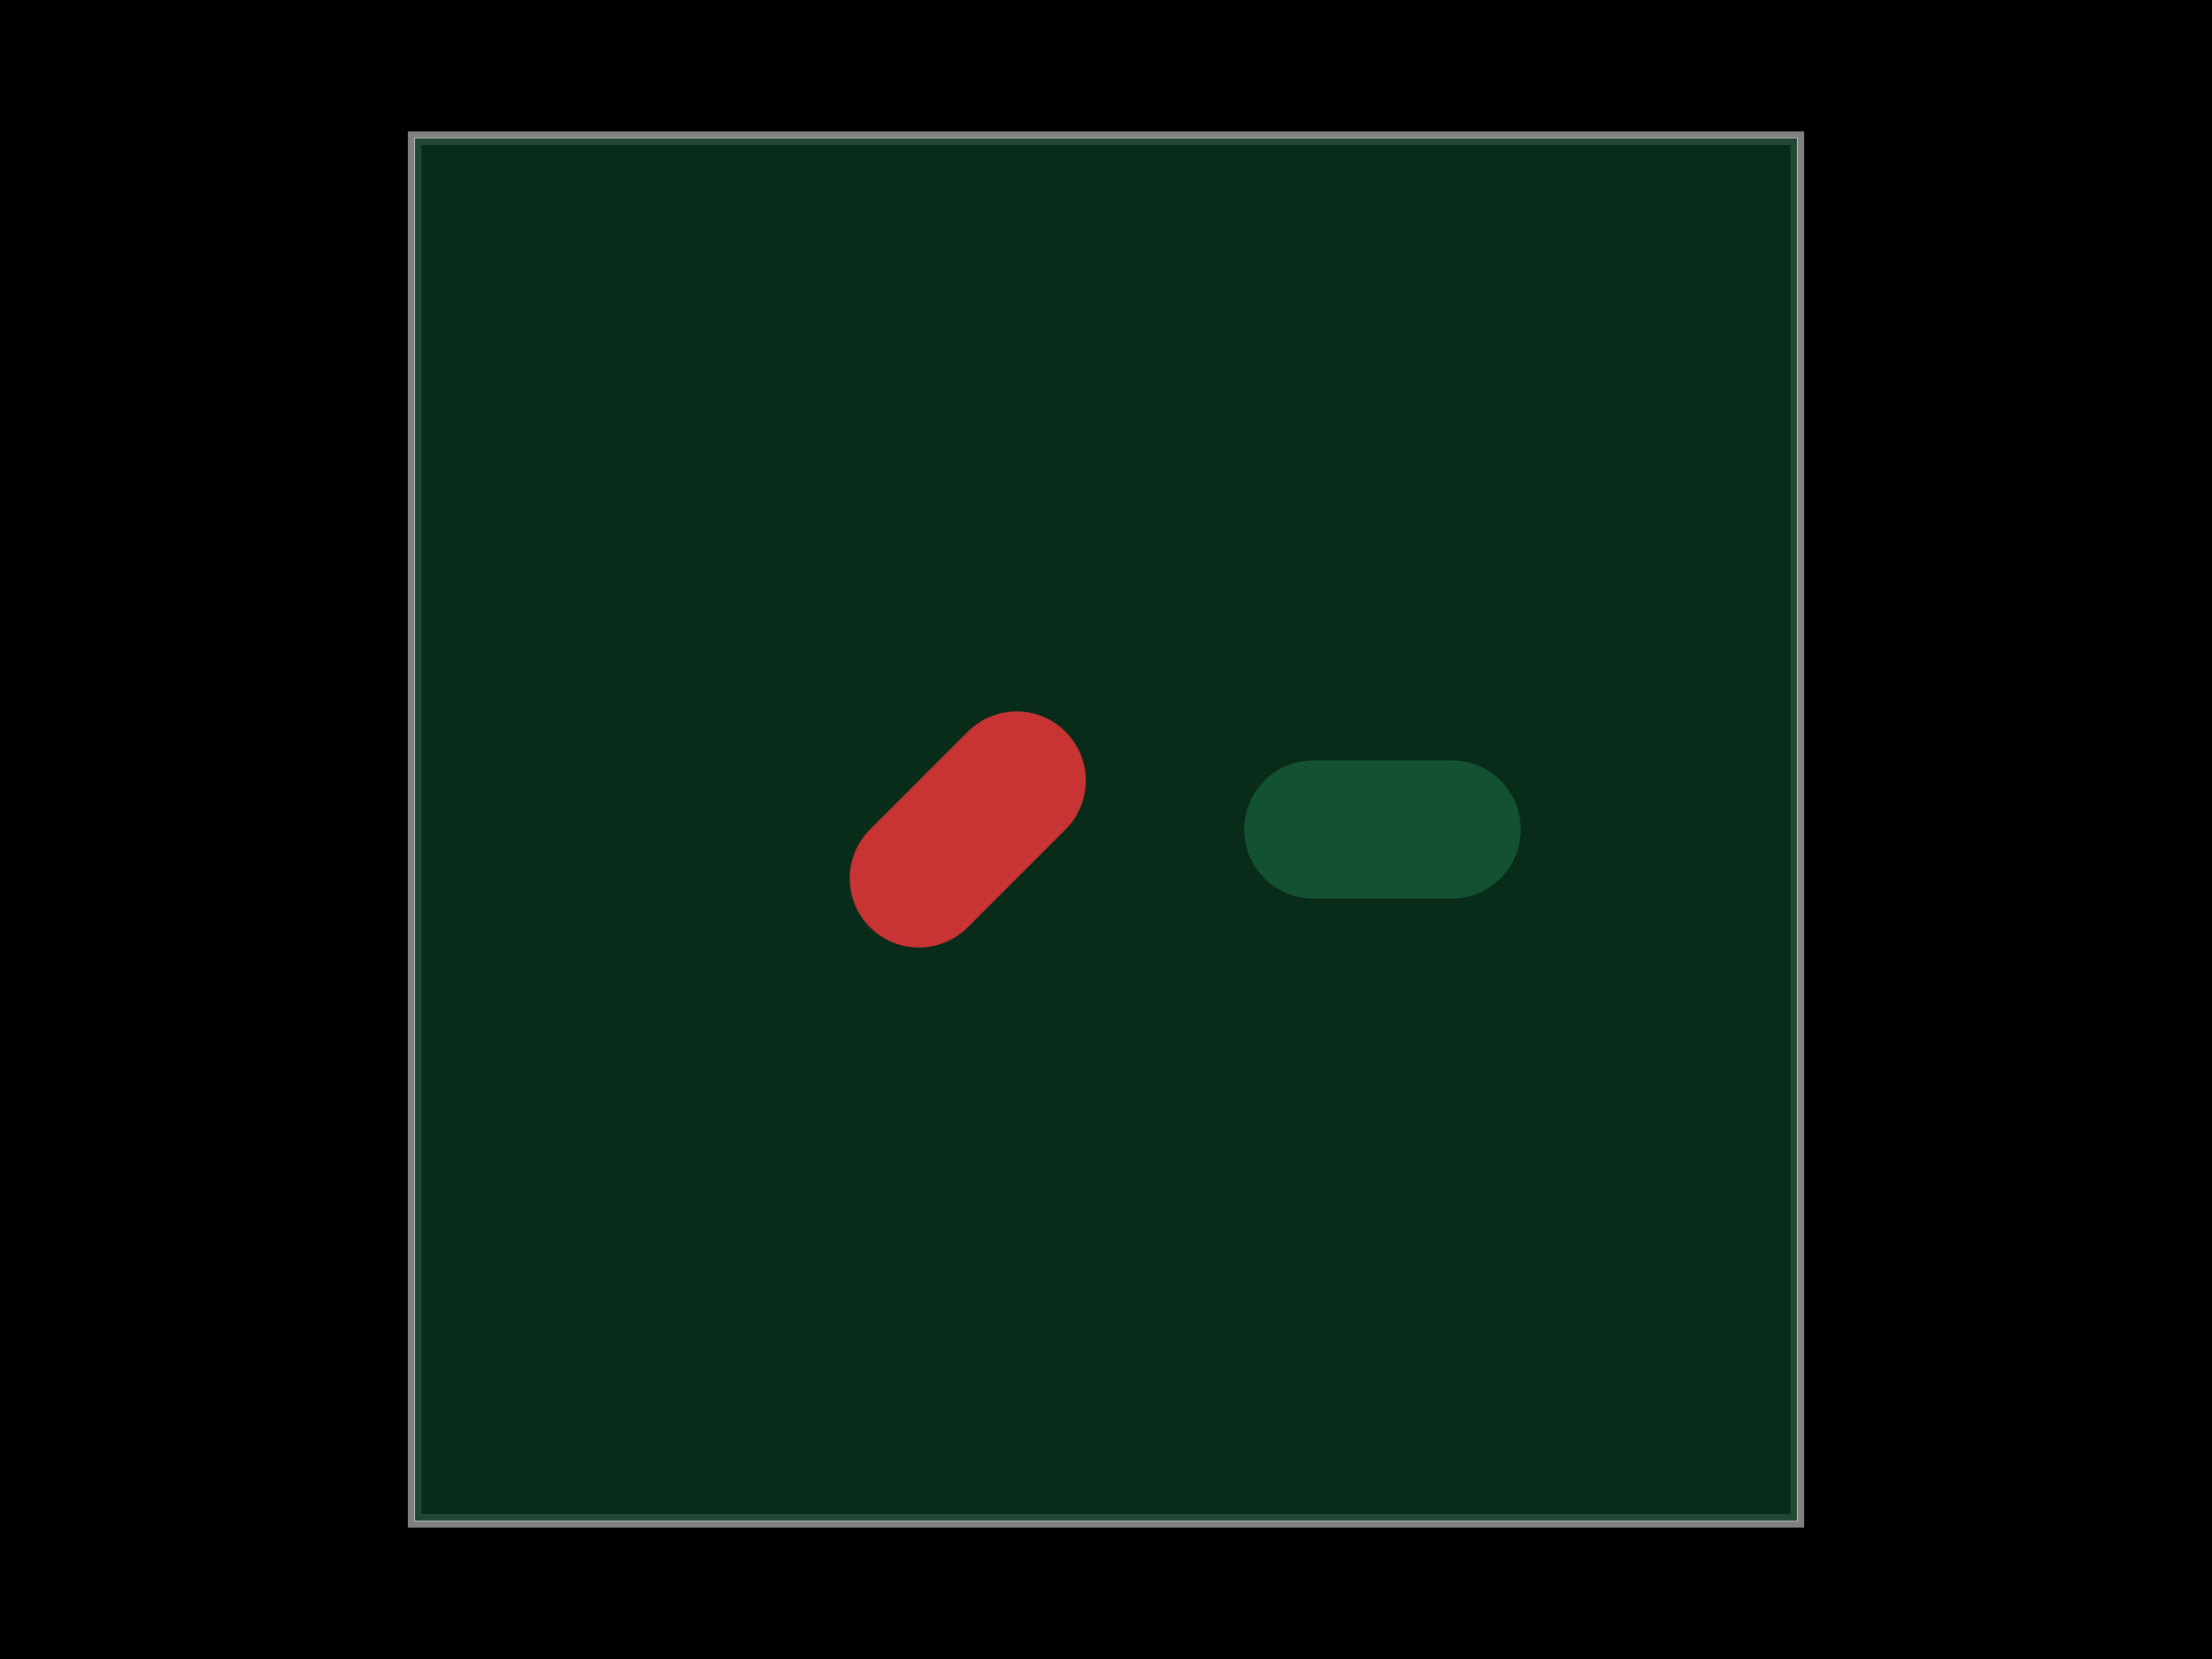
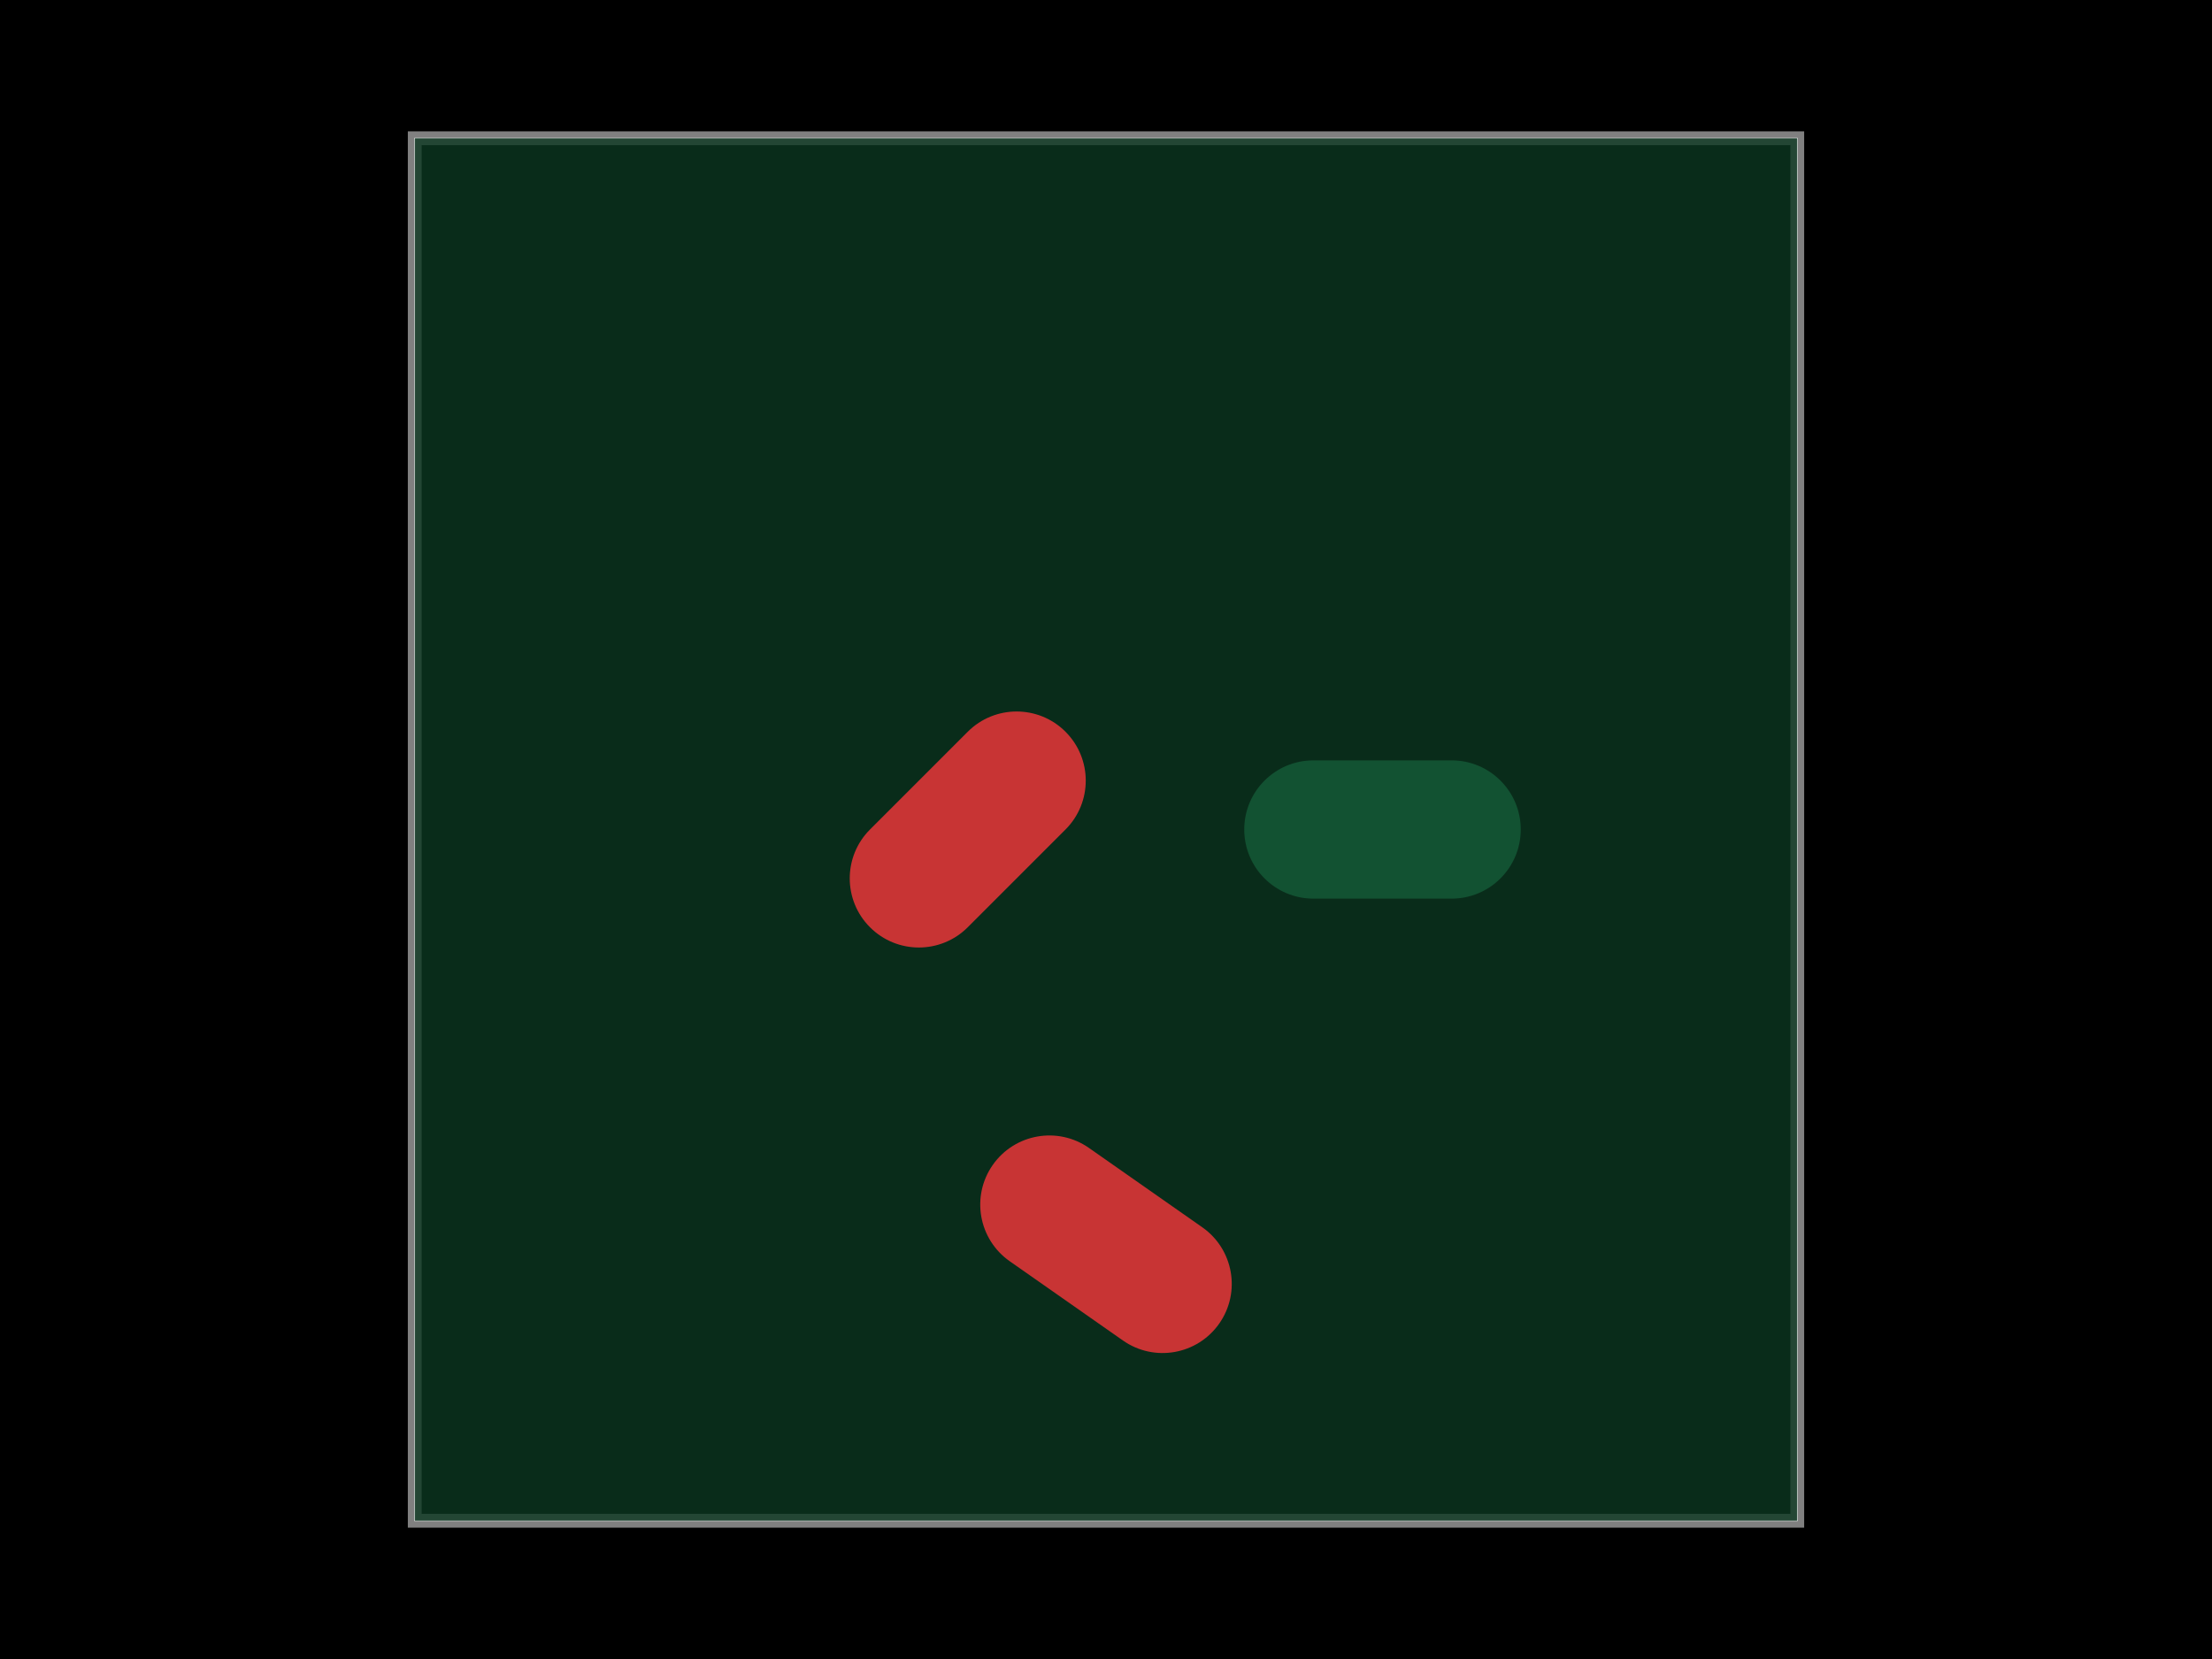
<svg xmlns="http://www.w3.org/2000/svg" width="800" height="600">
  <style />
  <rect class="boundary" x="0" y="0" fill="#000" width="800" height="600" data-type="pcb_background" data-pcb-layer="global" />
  <rect class="pcb-boundary" fill="none" stroke="#fff" stroke-width="0.3" x="150" y="50" width="500" height="500" data-type="pcb_boundary" data-pcb-layer="global" />
  <path class="pcb-board" d="M 150 550 L 650 550 L 650 50 L 150 50 Z" fill="none" stroke="rgba(255, 255, 255, 0.5)" stroke-width="5" data-type="pcb_board" data-pcb-layer="board" />
  <path class="pcb-board-soldermask" d="M 150 550 L 650 550 L 650 50 L 150 50 Z" fill="rgb(12, 55, 33)" fill-opacity="0.8" stroke="none" data-type="pcb_soldermask" data-pcb-layer="soldermask-top" />
-   <rect class="pcb-pad" fill="rgb(200, 52, 52)" x="-50" y="-25" width="100" height="50" rx="25" ry="25" data-type="pcb_smtpad" data-pcb-layer="top" transform="translate(350 300) rotate(-45)" />
+   <rect class="pcb-pad" fill="rgb(200, 52, 52)" width="100" height="50" rx="25" ry="25" data-type="pcb_smtpad" data-pcb-layer="top" x="-50" y="-25" transform="translate(350 300) rotate(-45)" />
  <rect class="pcb-pad-covered" fill="rgb(18, 82, 50)" x="450" y="275" width="100" height="50" rx="25" ry="25" data-type="pcb_smtpad" data-pcb-layer="top" />
+   <rect class="pcb-pad" fill="rgb(200, 52, 52)" width="100" height="50" rx="25" ry="25" data-type="pcb_smtpad" data-pcb-layer="top" x="-50" y="-25" transform="translate(400 450) rotate(35)" />
</svg>
